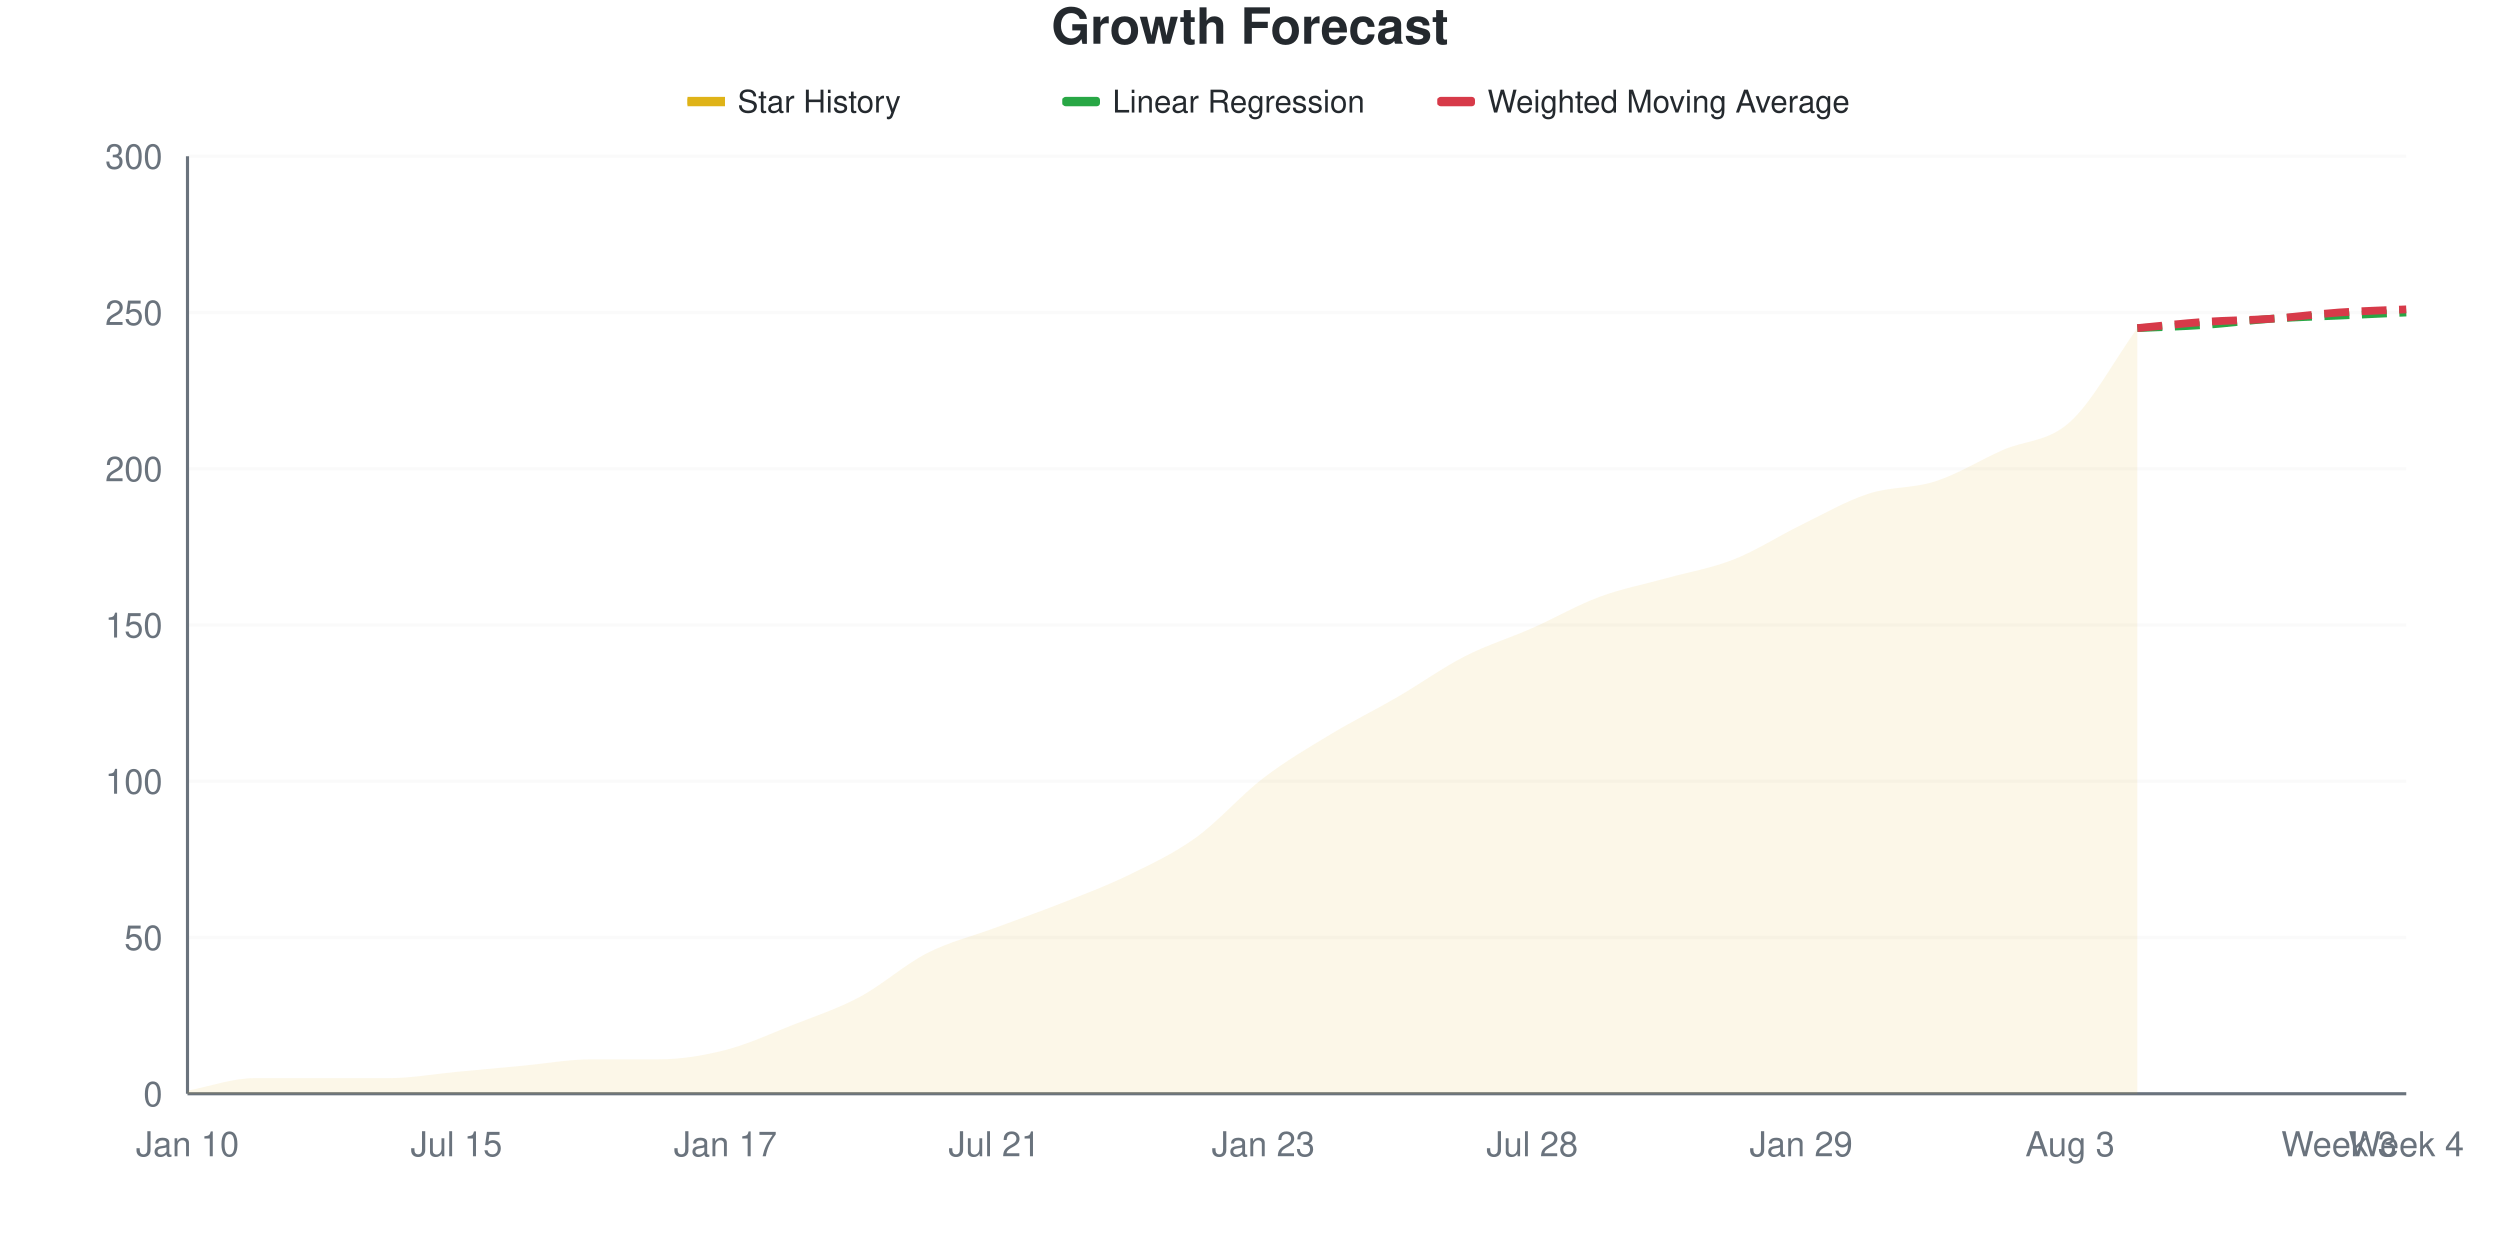
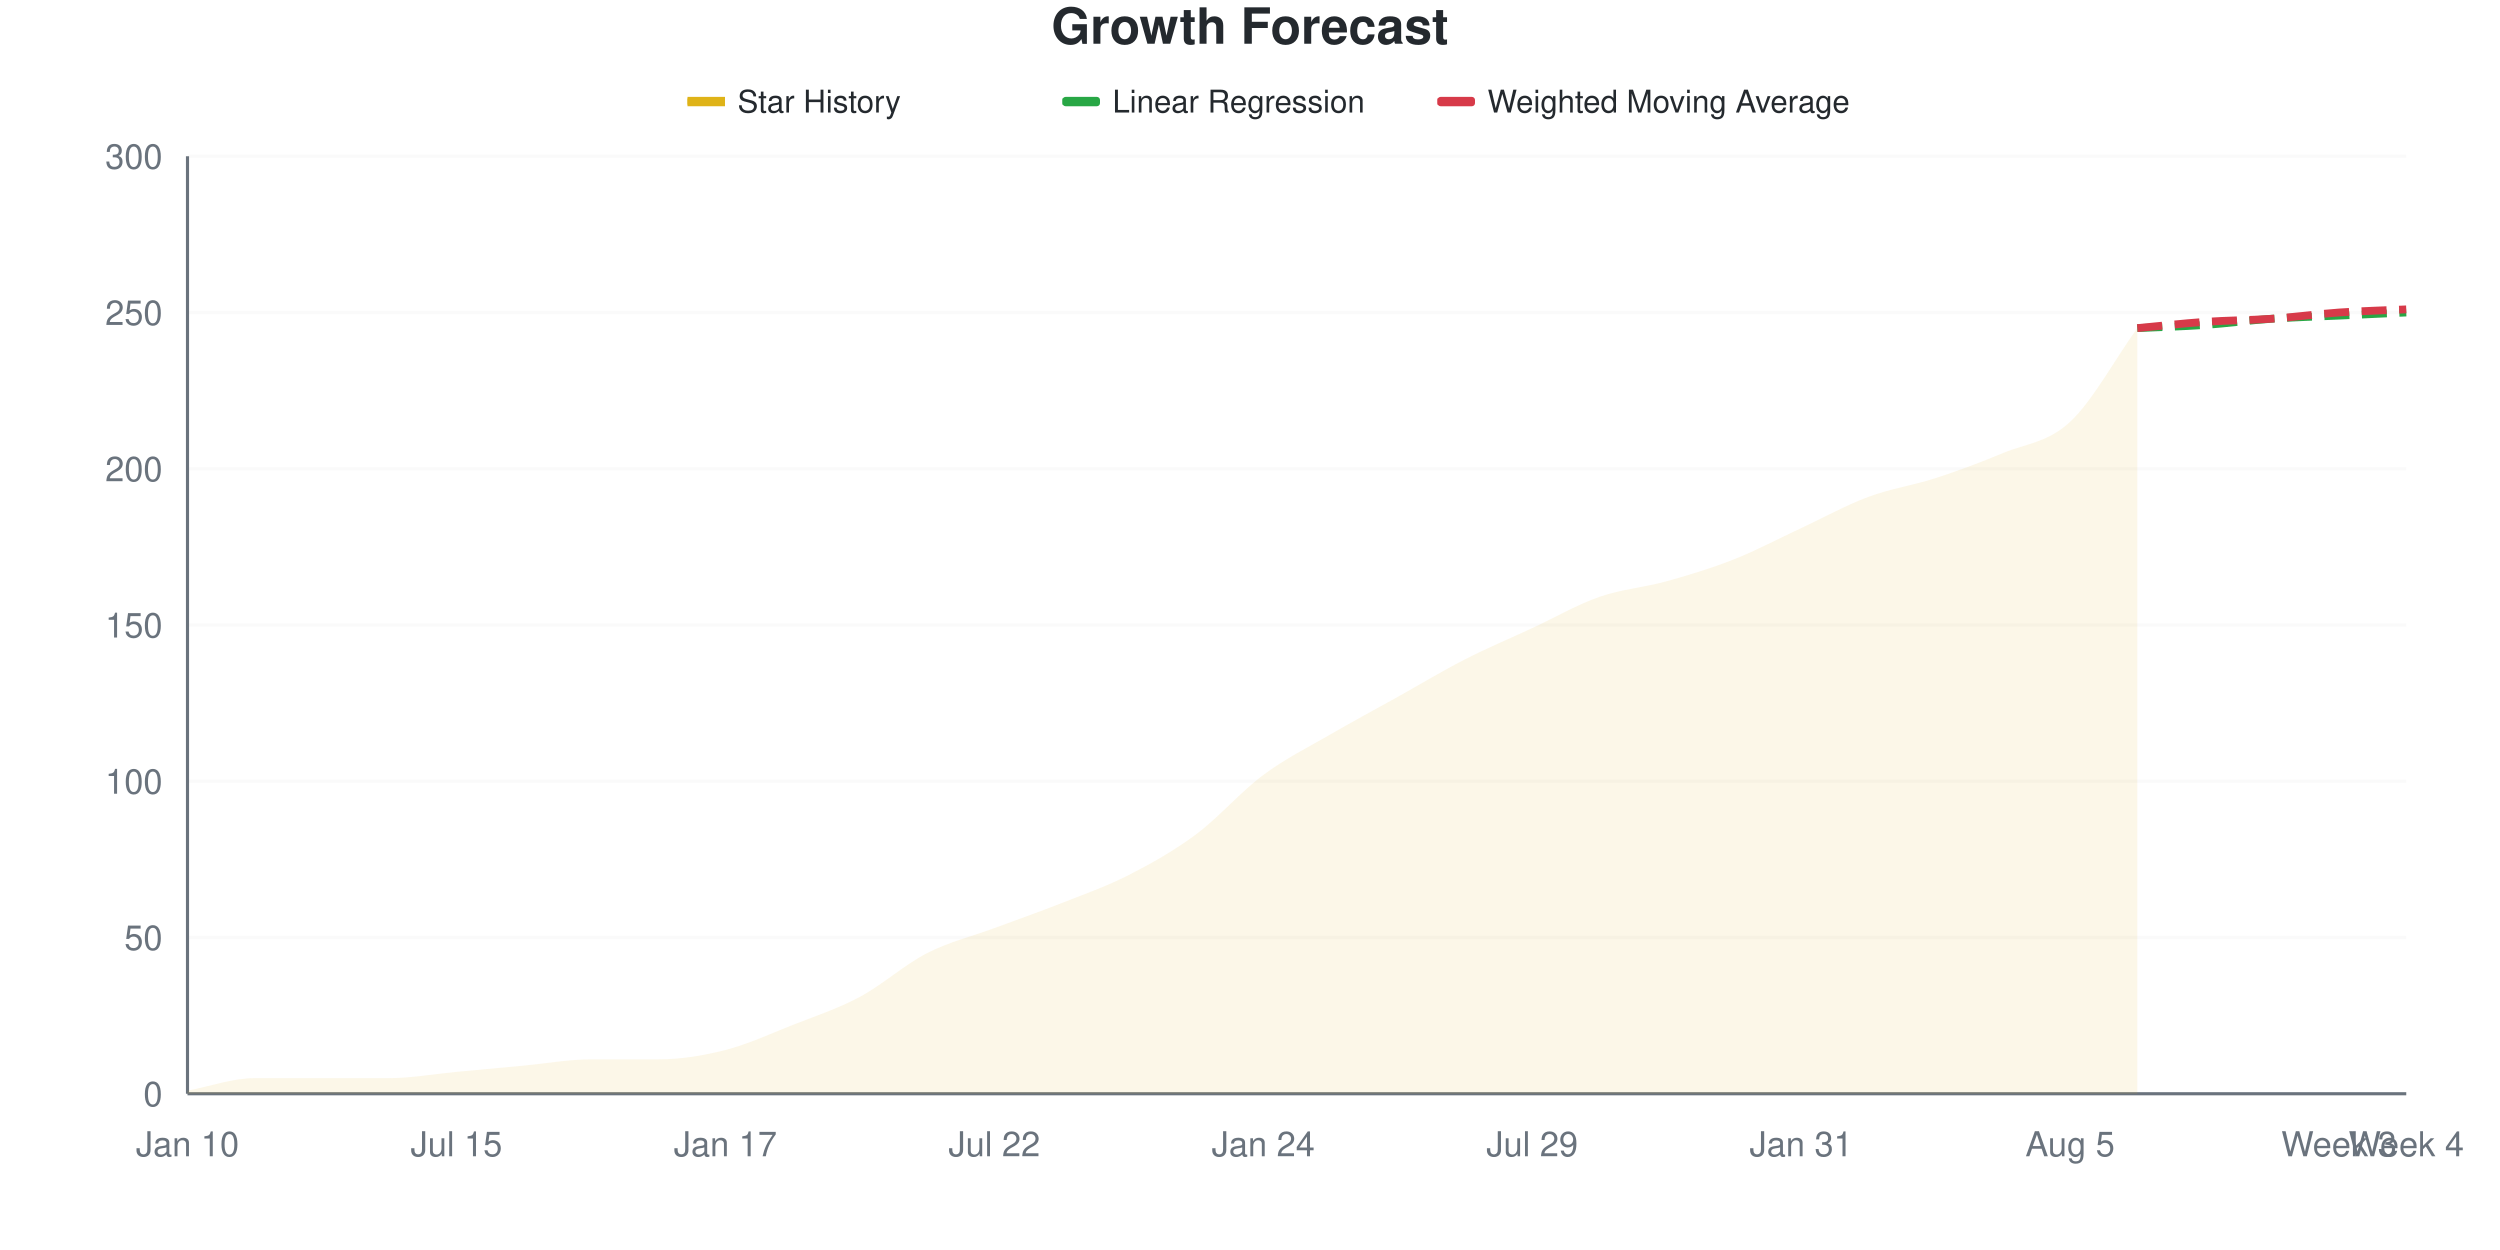
<svg xmlns="http://www.w3.org/2000/svg" viewBox="0 0 800 400" width="800" height="400">
  <style>
    @keyframes drawLine {
      to { stroke-dashoffset: 0; }
    }
    @keyframes fadeInPoint {
      from { opacity: 0; }
      to { opacity: 1; }
    }
    .data-line-0 {
-       stroke-dasharray: 1035;
-       stroke-dashoffset: 1035;
+       stroke-dasharray: 1034;
+       stroke-dashoffset: 1034;
      animation: drawLine 2s ease-out forwards;
    }
    .data-point {
      opacity: 0;
      animation: fadeInPoint 0.5s ease-out forwards;
    }
    .chart-bg { fill: #fff; }
    .chart-text { fill: #24292e; }
    .chart-muted { fill: #6a737d; }
    .chart-grid { stroke: #eee; }
    .chart-axis { stroke: #6a737d; }
    @media (prefers-color-scheme: dark) {
      .chart-bg { fill: #0d1117; }
      .chart-text { fill: #e6edf3; }
      .chart-muted { fill: #8b949e; }
      .chart-grid { stroke: #21262d; }
      .chart-axis { stroke: #8b949e; }
    }
  </style>
  <rect width="800" height="400" class="chart-bg" />
  <text x="400" y="14" text-anchor="middle" class="chart-text" font-size="16" font-weight="bold" font-family="-apple-system, BlinkMacSystemFont, 'Segoe UI', Helvetica, Arial, sans-serif">Growth Forecast</text>
  <g class="legend">
    <rect x="220" y="31" width="12" height="3" fill="#dfb317" />
    <line x1="220" y1="32.5" x2="232" y2="32.5" stroke="#dfb317" stroke-width="2" />
    <text x="236" y="36" class="chart-text" font-size="10" font-family="-apple-system, BlinkMacSystemFont, 'Segoe UI', Helvetica, Arial, sans-serif">Star History</text>
    <rect x="340" y="31" width="12" height="3" fill="#28a745" rx="1" />
    <line x1="340" y1="32.5" x2="352" y2="32.5" stroke="#28a745" stroke-width="2" stroke-dasharray="4,2" />
    <text x="356" y="36" class="chart-text" font-size="10" font-family="-apple-system, BlinkMacSystemFont, 'Segoe UI', Helvetica, Arial, sans-serif">Linear Regression</text>
    <rect x="460" y="31" width="12" height="3" fill="#d73a49" rx="1" />
    <line x1="460" y1="32.5" x2="472" y2="32.5" stroke="#d73a49" stroke-width="2" stroke-dasharray="4,2" />
    <text x="476" y="36" class="chart-text" font-size="10" font-family="-apple-system, BlinkMacSystemFont, 'Segoe UI', Helvetica, Arial, sans-serif">Weighted Moving Average</text>
  </g>
  <g class="grid">
    <line x1="60" y1="350" x2="770" y2="350" class="chart-grid" stroke-opacity="0.3" />
    <text x="52" y="354" text-anchor="end" class="chart-muted" font-size="11" font-family="-apple-system, BlinkMacSystemFont, 'Segoe UI', Helvetica, Arial, sans-serif">0</text>
    <line x1="60" y1="300" x2="770" y2="300" class="chart-grid" stroke-opacity="0.3" />
    <text x="52" y="304" text-anchor="end" class="chart-muted" font-size="11" font-family="-apple-system, BlinkMacSystemFont, 'Segoe UI', Helvetica, Arial, sans-serif">50</text>
    <line x1="60" y1="250" x2="770" y2="250" class="chart-grid" stroke-opacity="0.3" />
    <text x="52" y="254" text-anchor="end" class="chart-muted" font-size="11" font-family="-apple-system, BlinkMacSystemFont, 'Segoe UI', Helvetica, Arial, sans-serif">100</text>
    <line x1="60" y1="200" x2="770" y2="200" class="chart-grid" stroke-opacity="0.3" />
    <text x="52" y="204" text-anchor="end" class="chart-muted" font-size="11" font-family="-apple-system, BlinkMacSystemFont, 'Segoe UI', Helvetica, Arial, sans-serif">150</text>
    <line x1="60" y1="150" x2="770" y2="150" class="chart-grid" stroke-opacity="0.3" />
    <text x="52" y="154" text-anchor="end" class="chart-muted" font-size="11" font-family="-apple-system, BlinkMacSystemFont, 'Segoe UI', Helvetica, Arial, sans-serif">200</text>
    <line x1="60" y1="100" x2="770" y2="100" class="chart-grid" stroke-opacity="0.3" />
    <text x="52" y="104" text-anchor="end" class="chart-muted" font-size="11" font-family="-apple-system, BlinkMacSystemFont, 'Segoe UI', Helvetica, Arial, sans-serif">250</text>
    <line x1="60" y1="50" x2="770" y2="50" class="chart-grid" stroke-opacity="0.3" />
    <text x="52" y="54" text-anchor="end" class="chart-muted" font-size="11" font-family="-apple-system, BlinkMacSystemFont, 'Segoe UI', Helvetica, Arial, sans-serif">300</text>
  </g>
  <g class="milestones">
    
  </g>
  <g class="x-axis">
    <text x="60" y="370" text-anchor="middle" class="chart-muted" font-size="11" font-family="-apple-system, BlinkMacSystemFont, 'Segoe UI', Helvetica, Arial, sans-serif">Jan 10</text>
    <text x="146.061" y="370" text-anchor="middle" class="chart-muted" font-size="11" font-family="-apple-system, BlinkMacSystemFont, 'Segoe UI', Helvetica, Arial, sans-serif">Jul 15</text>
    <text x="232.121" y="370" text-anchor="middle" class="chart-muted" font-size="11" font-family="-apple-system, BlinkMacSystemFont, 'Segoe UI', Helvetica, Arial, sans-serif">Jan 17</text>
-     <text x="318.182" y="370" text-anchor="middle" class="chart-muted" font-size="11" font-family="-apple-system, BlinkMacSystemFont, 'Segoe UI', Helvetica, Arial, sans-serif">Jul 21</text>
-     <text x="404.242" y="370" text-anchor="middle" class="chart-muted" font-size="11" font-family="-apple-system, BlinkMacSystemFont, 'Segoe UI', Helvetica, Arial, sans-serif">Jan 23</text>
-     <text x="490.303" y="370" text-anchor="middle" class="chart-muted" font-size="11" font-family="-apple-system, BlinkMacSystemFont, 'Segoe UI', Helvetica, Arial, sans-serif">Jul 28</text>
-     <text x="576.364" y="370" text-anchor="middle" class="chart-muted" font-size="11" font-family="-apple-system, BlinkMacSystemFont, 'Segoe UI', Helvetica, Arial, sans-serif">Jan 29</text>
-     <text x="662.424" y="370" text-anchor="middle" class="chart-muted" font-size="11" font-family="-apple-system, BlinkMacSystemFont, 'Segoe UI', Helvetica, Arial, sans-serif">Aug 3</text>
+     <text x="318.182" y="370" text-anchor="middle" class="chart-muted" font-size="11" font-family="-apple-system, BlinkMacSystemFont, 'Segoe UI', Helvetica, Arial, sans-serif">Jul 22</text>
+     <text x="404.242" y="370" text-anchor="middle" class="chart-muted" font-size="11" font-family="-apple-system, BlinkMacSystemFont, 'Segoe UI', Helvetica, Arial, sans-serif">Jan 24</text>
+     <text x="490.303" y="370" text-anchor="middle" class="chart-muted" font-size="11" font-family="-apple-system, BlinkMacSystemFont, 'Segoe UI', Helvetica, Arial, sans-serif">Jul 29</text>
+     <text x="576.364" y="370" text-anchor="middle" class="chart-muted" font-size="11" font-family="-apple-system, BlinkMacSystemFont, 'Segoe UI', Helvetica, Arial, sans-serif">Jan 31</text>
+     <text x="662.424" y="370" text-anchor="middle" class="chart-muted" font-size="11" font-family="-apple-system, BlinkMacSystemFont, 'Segoe UI', Helvetica, Arial, sans-serif">Aug 5</text>
    <text x="748.485" y="370" text-anchor="middle" class="chart-muted" font-size="11" font-family="-apple-system, BlinkMacSystemFont, 'Segoe UI', Helvetica, Arial, sans-serif">Week 3</text>
    <text x="770" y="370" text-anchor="middle" class="chart-muted" font-size="11" font-family="-apple-system, BlinkMacSystemFont, 'Segoe UI', Helvetica, Arial, sans-serif">Week 4</text>
  </g>
  <line x1="60" y1="50" x2="60" y2="350" class="chart-axis" stroke-width="1" />
  <line x1="60" y1="350" x2="770" y2="350" class="chart-axis" stroke-width="1" />
-   <path d="M60,350 L60,349 C67.172,347.667 74.343,345 81.515,345 C88.687,345 95.859,345 103.03,345 C110.202,345 117.374,345 124.545,345 C131.717,345 138.889,343.667 146.061,343 C153.232,342.333 160.404,341.667 167.576,341 C174.747,340.333 181.919,339 189.091,339 C196.263,339 203.434,339 210.606,339 C217.778,339 224.949,337.833 232.121,336 C239.293,334.167 246.465,330.833 253.636,328 C260.808,325.167 267.98,322.833 275.152,319 C282.323,315.167 289.495,308.667 296.667,305 C303.838,301.333 311.01,299.667 318.182,297 C325.354,294.333 332.525,291.833 339.697,289 C346.869,286.167 354.04,283.5 361.212,280 C368.384,276.5 375.556,273.167 382.727,268 C389.899,262.833 397.071,254.5 404.242,249 C411.414,243.5 418.586,239.333 425.758,235 C432.929,230.667 440.101,227.167 447.273,223 C454.444,218.833 461.616,213.667 468.788,210 C475.96,206.333 483.131,204.167 490.303,201 C497.475,197.833 504.646,193.667 511.818,191 C518.99,188.333 526.162,187 533.333,185 C540.505,183 547.677,181.833 554.848,179 C562.02,176.167 569.192,171.5 576.364,168 C583.535,164.5 590.707,160.333 597.879,158 C605.051,155.667 612.222,156.333 619.394,154 C626.566,151.667 633.737,147.167 640.909,144 C648.081,140.833 655.253,141.5 662.424,135 C669.596,128.5 676.768,115 683.939,105 L683.939,350 L60,350 Z" fill="#dfb317" fill-opacity="0.1" />
-   <path d="M60,350 L60,349 C67.172,347.667 74.343,345 81.515,345 C88.687,345 95.859,345 103.03,345 C110.202,345 117.374,345 124.545,345 C131.717,345 138.889,343.667 146.061,343 C153.232,342.333 160.404,341.667 167.576,341 C174.747,340.333 181.919,339 189.091,339 C196.263,339 203.434,339 210.606,339 C217.778,339 224.949,337.833 232.121,336 C239.293,334.167 246.465,330.833 253.636,328 C260.808,325.167 267.98,322.833 275.152,319 C282.323,315.167 289.495,308.667 296.667,305 C303.838,301.333 311.01,299.667 318.182,297 C325.354,294.333 332.525,291.833 339.697,289 C346.869,286.167 354.04,283.5 361.212,280 C368.384,276.5 375.556,273.167 382.727,268 C389.899,262.833 397.071,254.5 404.242,249 C411.414,243.5 418.586,239.333 425.758,235 C432.929,230.667 440.101,227.167 447.273,223 C454.444,218.833 461.616,213.667 468.788,210 C475.96,206.333 483.131,204.167 490.303,201 C497.475,197.833 504.646,193.667 511.818,191 C518.99,188.333 526.162,187 533.333,185 C540.505,183 547.677,181.833 554.848,179 C562.02,176.167 569.192,171.5 576.364,168 C583.535,164.5 590.707,160.333 597.879,158 C605.051,155.667 612.222,156.333 619.394,154 C626.566,151.667 633.737,147.167 640.909,144 C648.081,140.833 655.253,141.5 662.424,135 C669.596,128.5 676.768,115 683.939,105" fill="none" stroke="#dfb317" stroke-width="2.5" class="data-line-0" />
+   <path d="M60,350 L60,349 C67.172,347.667 74.343,345 81.515,345 C88.687,345 95.859,345 103.03,345 C110.202,345 117.374,345 124.545,345 C131.717,345 138.889,343.667 146.061,343 C153.232,342.333 160.404,341.667 167.576,341 C174.747,340.333 181.919,339 189.091,339 C196.263,339 203.434,339 210.606,339 C217.778,339 224.949,337.833 232.121,336 C239.293,334.167 246.465,330.833 253.636,328 C260.808,325.167 267.98,322.833 275.152,319 C282.323,315.167 289.495,308.667 296.667,305 C303.838,301.333 311.01,299.667 318.182,297 C325.354,294.333 332.525,291.833 339.697,289 C346.869,286.167 354.04,283.667 361.212,280 C368.384,276.333 375.556,272.333 382.727,267 C389.899,261.667 397.071,253.333 404.242,248 C411.414,242.667 418.586,239.167 425.758,235 C432.929,230.833 440.101,227 447.273,223 C454.444,219 461.616,214.667 468.788,211 C475.96,207.333 483.131,204.333 490.303,201 C497.475,197.667 504.646,193.5 511.818,191 C518.99,188.5 526.162,188 533.333,186 C540.505,184 547.677,181.833 554.848,179 C562.02,176.167 569.192,172.333 576.364,169 C583.535,165.667 590.707,161.667 597.879,159 C605.051,156.333 612.222,155.333 619.394,153 C626.566,150.667 633.737,148 640.909,145 C648.081,142 655.253,141.667 662.424,135 C669.596,128.333 676.768,115 683.939,105 L683.939,350 L60,350 Z" fill="#dfb317" fill-opacity="0.1" />
+   <path d="M60,350 L60,349 C67.172,347.667 74.343,345 81.515,345 C88.687,345 95.859,345 103.03,345 C110.202,345 117.374,345 124.545,345 C131.717,345 138.889,343.667 146.061,343 C153.232,342.333 160.404,341.667 167.576,341 C174.747,340.333 181.919,339 189.091,339 C196.263,339 203.434,339 210.606,339 C217.778,339 224.949,337.833 232.121,336 C239.293,334.167 246.465,330.833 253.636,328 C260.808,325.167 267.98,322.833 275.152,319 C282.323,315.167 289.495,308.667 296.667,305 C303.838,301.333 311.01,299.667 318.182,297 C325.354,294.333 332.525,291.833 339.697,289 C346.869,286.167 354.04,283.667 361.212,280 C368.384,276.333 375.556,272.333 382.727,267 C389.899,261.667 397.071,253.333 404.242,248 C411.414,242.667 418.586,239.167 425.758,235 C432.929,230.833 440.101,227 447.273,223 C454.444,219 461.616,214.667 468.788,211 C475.96,207.333 483.131,204.333 490.303,201 C497.475,197.667 504.646,193.5 511.818,191 C518.99,188.5 526.162,188 533.333,186 C540.505,184 547.677,181.833 554.848,179 C562.02,176.167 569.192,172.333 576.364,169 C583.535,165.667 590.707,161.667 597.879,159 C605.051,156.333 612.222,155.333 619.394,153 C626.566,150.667 633.737,148 640.909,145 C648.081,142 655.253,141.667 662.424,135 C669.596,128.333 676.768,115 683.939,105" fill="none" stroke="#dfb317" stroke-width="2.5" class="data-line-0" />
  <path d="M683.939,105 C691.111,104.667 698.283,104.5 705.455,104 C712.626,103.5 719.798,102.5 726.97,102 C734.141,101.5 741.313,101.333 748.485,101 C755.657,100.667 762.828,100.333 770,100" fill="none" stroke="#28a745" stroke-width="2.5" stroke-dasharray="8,4" />
  <path d="M683.939,105 C691.111,104.333 698.283,103.5 705.455,103 C712.626,102.5 719.798,102.5 726.97,102 C734.141,101.5 741.313,100.5 748.485,100 C755.657,99.5 762.828,99.333 770,99" fill="none" stroke="#d73a49" stroke-width="2.5" stroke-dasharray="8,4" />
  <g class="points">
    <circle cx="60" cy="349" r="4" fill="#dfb317" class="data-point" style="animation-delay: 1.50s" />
    <circle cx="81.515" cy="345" r="4" fill="#dfb317" class="data-point" style="animation-delay: 1.55s" />
    <circle cx="103.03" cy="345" r="4" fill="#dfb317" class="data-point" style="animation-delay: 1.60s" />
    <circle cx="124.545" cy="345" r="4" fill="#dfb317" class="data-point" style="animation-delay: 1.65s" />
    <circle cx="146.061" cy="343" r="4" fill="#dfb317" class="data-point" style="animation-delay: 1.70s" />
    <circle cx="167.576" cy="341" r="4" fill="#dfb317" class="data-point" style="animation-delay: 1.75s" />
    <circle cx="189.091" cy="339" r="4" fill="#dfb317" class="data-point" style="animation-delay: 1.80s" />
    <circle cx="210.606" cy="339" r="4" fill="#dfb317" class="data-point" style="animation-delay: 1.85s" />
    <circle cx="232.121" cy="336" r="4" fill="#dfb317" class="data-point" style="animation-delay: 1.90s" />
    <circle cx="253.636" cy="328" r="4" fill="#dfb317" class="data-point" style="animation-delay: 1.95s" />
    <circle cx="275.152" cy="319" r="4" fill="#dfb317" class="data-point" style="animation-delay: 2.00s" />
    <circle cx="296.667" cy="305" r="4" fill="#dfb317" class="data-point" style="animation-delay: 2.05s" />
    <circle cx="318.182" cy="297" r="4" fill="#dfb317" class="data-point" style="animation-delay: 2.10s" />
    <circle cx="339.697" cy="289" r="4" fill="#dfb317" class="data-point" style="animation-delay: 2.15s" />
    <circle cx="361.212" cy="280" r="4" fill="#dfb317" class="data-point" style="animation-delay: 2.20s" />
-     <circle cx="382.727" cy="268" r="4" fill="#dfb317" class="data-point" style="animation-delay: 2.25s" />
-     <circle cx="404.242" cy="249" r="4" fill="#dfb317" class="data-point" style="animation-delay: 2.30s" />
+     <circle cx="382.727" cy="267" r="4" fill="#dfb317" class="data-point" style="animation-delay: 2.25s" />
+     <circle cx="404.242" cy="248" r="4" fill="#dfb317" class="data-point" style="animation-delay: 2.30s" />
    <circle cx="425.758" cy="235" r="4" fill="#dfb317" class="data-point" style="animation-delay: 2.35s" />
    <circle cx="447.273" cy="223" r="4" fill="#dfb317" class="data-point" style="animation-delay: 2.40s" />
-     <circle cx="468.788" cy="210" r="4" fill="#dfb317" class="data-point" style="animation-delay: 2.45s" />
+     <circle cx="468.788" cy="211" r="4" fill="#dfb317" class="data-point" style="animation-delay: 2.45s" />
    <circle cx="490.303" cy="201" r="4" fill="#dfb317" class="data-point" style="animation-delay: 2.50s" />
    <circle cx="511.818" cy="191" r="4" fill="#dfb317" class="data-point" style="animation-delay: 2.55s" />
-     <circle cx="533.333" cy="185" r="4" fill="#dfb317" class="data-point" style="animation-delay: 2.60s" />
+     <circle cx="533.333" cy="186" r="4" fill="#dfb317" class="data-point" style="animation-delay: 2.60s" />
    <circle cx="554.848" cy="179" r="4" fill="#dfb317" class="data-point" style="animation-delay: 2.65s" />
-     <circle cx="576.364" cy="168" r="4" fill="#dfb317" class="data-point" style="animation-delay: 2.70s" />
-     <circle cx="597.879" cy="158" r="4" fill="#dfb317" class="data-point" style="animation-delay: 2.75s" />
-     <circle cx="619.394" cy="154" r="4" fill="#dfb317" class="data-point" style="animation-delay: 2.80s" />
-     <circle cx="640.909" cy="144" r="4" fill="#dfb317" class="data-point" style="animation-delay: 2.85s" />
+     <circle cx="576.364" cy="169" r="4" fill="#dfb317" class="data-point" style="animation-delay: 2.70s" />
+     <circle cx="597.879" cy="159" r="4" fill="#dfb317" class="data-point" style="animation-delay: 2.75s" />
+     <circle cx="619.394" cy="153" r="4" fill="#dfb317" class="data-point" style="animation-delay: 2.80s" />
+     <circle cx="640.909" cy="145" r="4" fill="#dfb317" class="data-point" style="animation-delay: 2.85s" />
    <circle cx="662.424" cy="135" r="4" fill="#dfb317" class="data-point" style="animation-delay: 2.90s" />
    <circle cx="683.939" cy="105" r="4" fill="#dfb317" class="data-point" style="animation-delay: 2.95s" />
  </g>
</svg>
